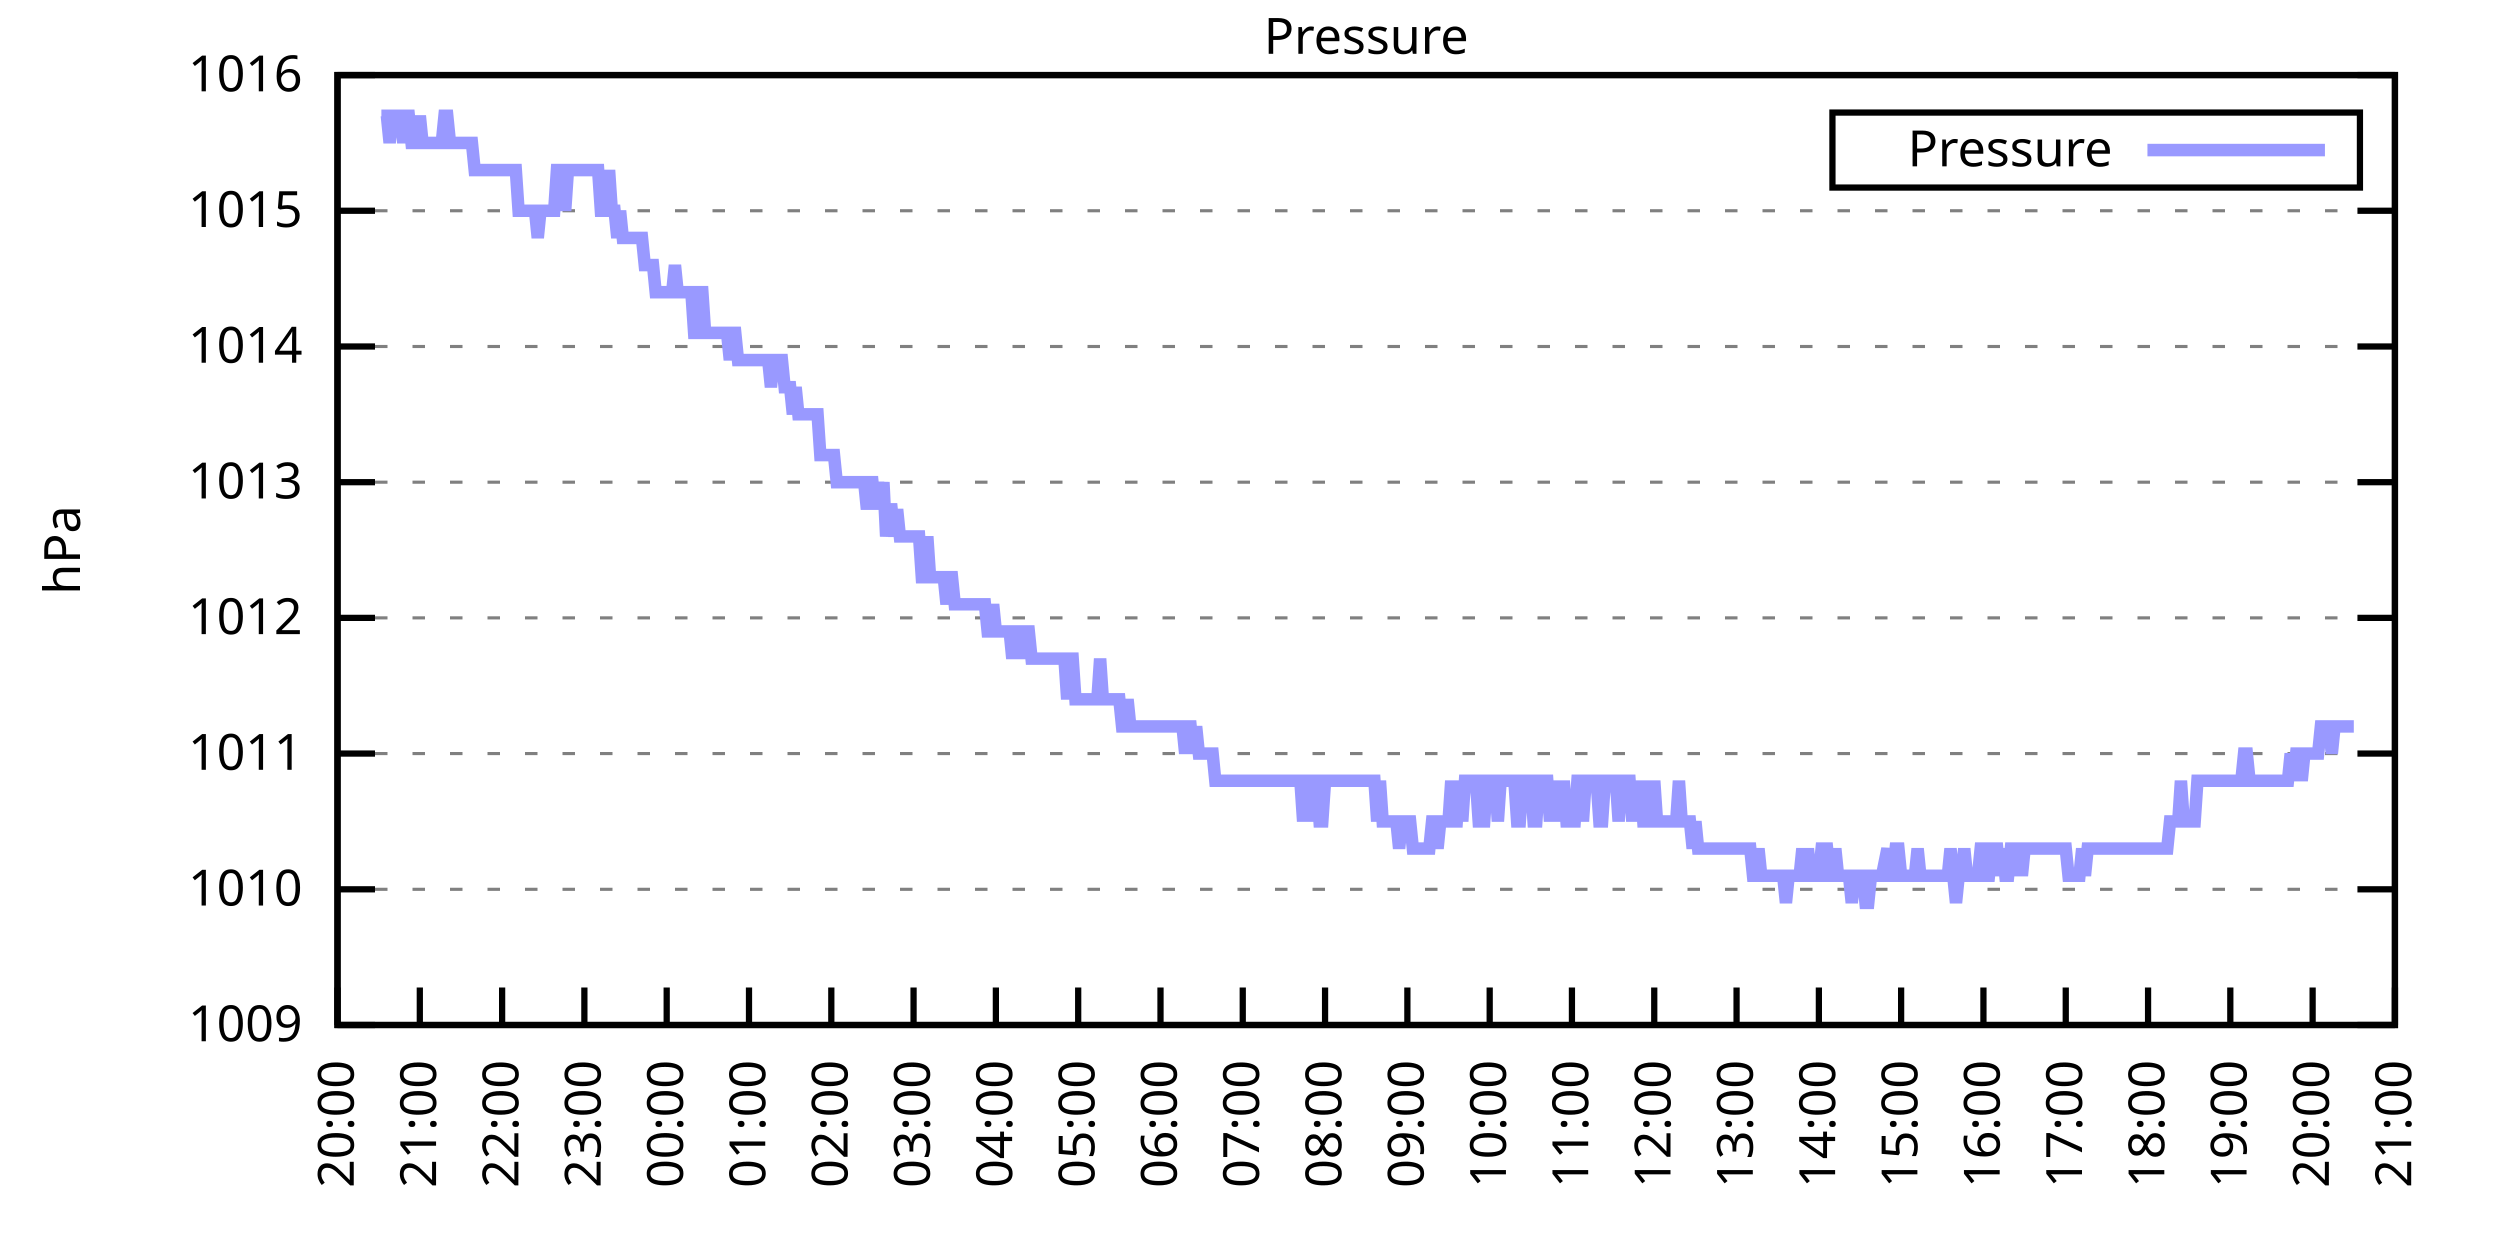
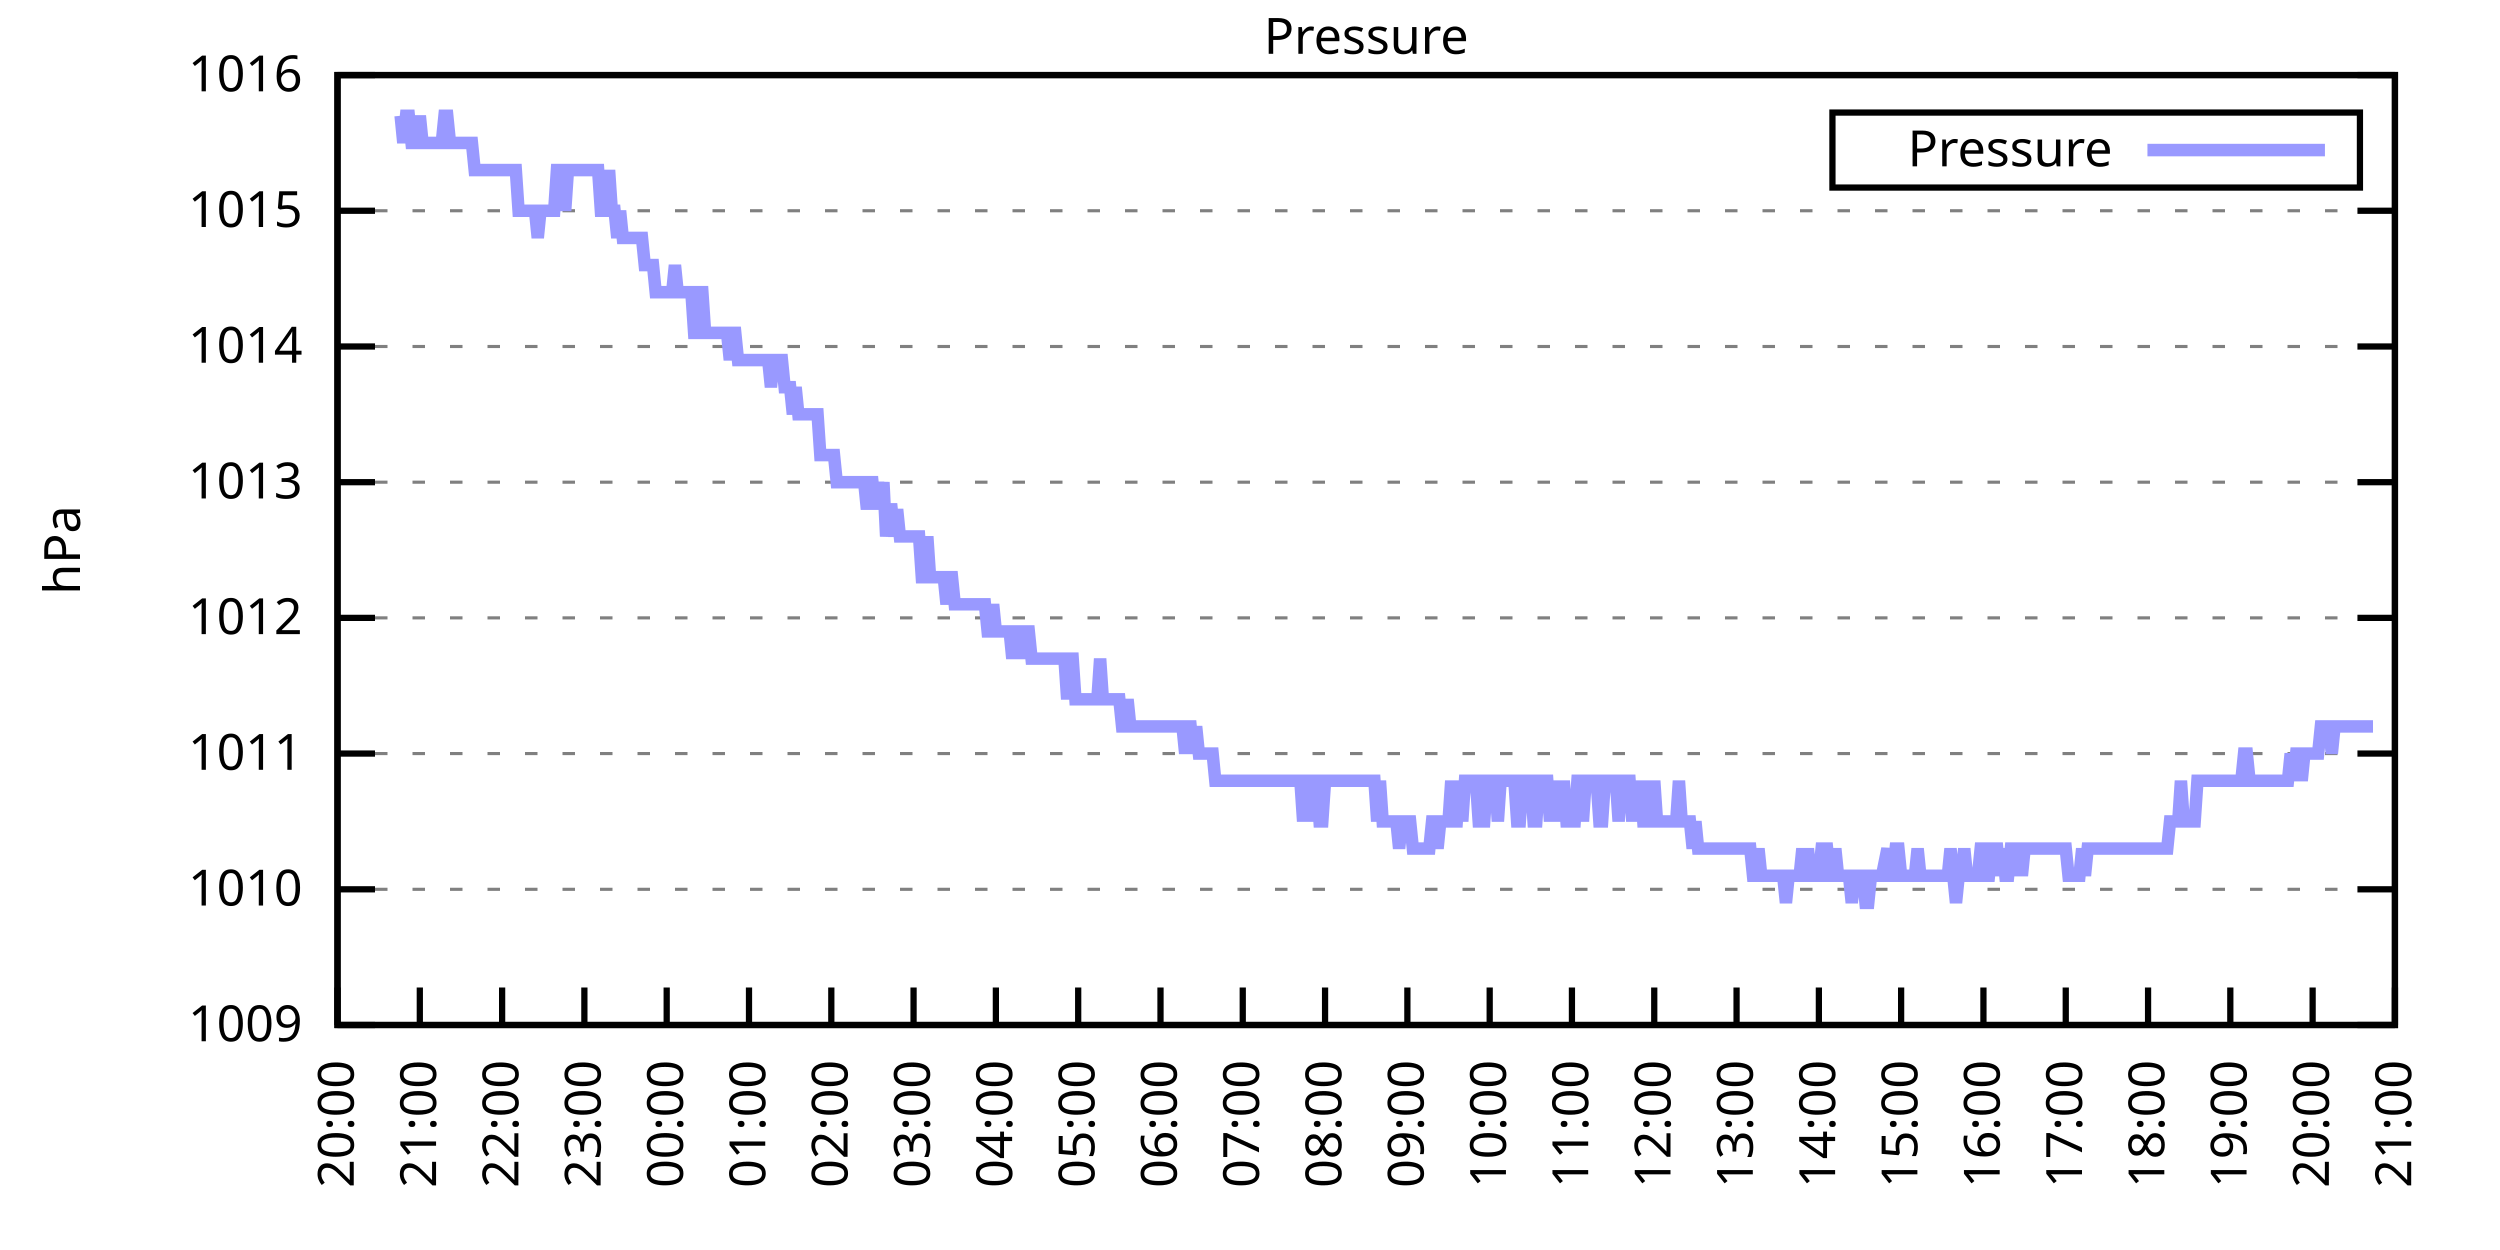
<svg xmlns="http://www.w3.org/2000/svg" xmlns:xlink="http://www.w3.org/1999/xlink" width="400" height="200" viewBox="0 0 400 200">
  <g id="gnuplot_canvas">
    <rect x="0" y="0" width="400" height="200" fill="none" />
    <defs>
      <circle id="gpDot" r="0.5" stroke-width="0.5" stroke="currentColor" />
      <path id="gpPt0" stroke-width="0.333" stroke="currentColor" d="M-1,0 h2 M0,-1 v2" />
      <path id="gpPt1" stroke-width="0.333" stroke="currentColor" d="M-1,-1 L1,1 M1,-1 L-1,1" />
      <path id="gpPt2" stroke-width="0.333" stroke="currentColor" d="M-1,0 L1,0 M0,-1 L0,1 M-1,-1 L1,1 M-1,1 L1,-1" />
      <rect id="gpPt3" stroke-width="0.333" stroke="currentColor" x="-1" y="-1" width="2" height="2" />
      <rect id="gpPt4" stroke-width="0.333" stroke="currentColor" fill="currentColor" x="-1" y="-1" width="2" height="2" />
      <circle id="gpPt5" stroke-width="0.333" stroke="currentColor" cx="0" cy="0" r="1" />
      <use xlink:href="#gpPt5" id="gpPt6" fill="currentColor" stroke="none" />
      <path id="gpPt7" stroke-width="0.333" stroke="currentColor" d="M0,-1.33 L-1.33,0.67 L1.33,0.67 z" />
      <use xlink:href="#gpPt7" id="gpPt8" fill="currentColor" stroke="none" />
      <use xlink:href="#gpPt7" id="gpPt9" stroke="currentColor" transform="rotate(180)" />
      <use xlink:href="#gpPt9" id="gpPt10" fill="currentColor" stroke="none" />
      <use xlink:href="#gpPt3" id="gpPt11" stroke="currentColor" transform="rotate(45)" />
      <use xlink:href="#gpPt11" id="gpPt12" fill="currentColor" stroke="none" />
      <path id="gpPt13" stroke-width="0.333" stroke="currentColor" d="M0,1.330 L1.265,0.411 L0.782,-1.067 L-0.782,-1.076 L-1.265,0.411 z" />
      <use xlink:href="#gpPt13" id="gpPt14" fill="currentColor" stroke="none" />
      <filter id="textbox" filterUnits="objectBoundingBox" x="0" y="0" height="1" width="1">
        <feFlood flood-color="white" flood-opacity="1" result="bgnd" />
        <feComposite in="SourceGraphic" in2="bgnd" operator="atop" />
      </filter>
      <filter id="greybox" filterUnits="objectBoundingBox" x="0" y="0" height="1" width="1">
        <feFlood flood-color="lightgrey" flood-opacity="1" result="grey" />
        <feComposite in="SourceGraphic" in2="grey" operator="atop" />
      </filter>
    </defs>
    <g fill="none" color="white" stroke="currentColor" stroke-width="1.00" stroke-linecap="butt" stroke-linejoin="miter">
</g>
    <g fill="none" color="black" stroke="currentColor" stroke-width="1.00" stroke-linecap="butt" stroke-linejoin="miter">
      <g stroke="none" shape-rendering="crispEdges">
        <polygon fill="rgb(255, 255, 255)" points="54.00,164.00 383.18,164.00 383.18,12.02 54.00,12.02 " />
      </g>
    </g>
    <g fill="none" color="black" stroke="currentColor" stroke-width="1.00" stroke-linecap="butt" stroke-linejoin="miter">
</g>
    <g fill="none" color="black" stroke="black" stroke-width="0.50" stroke-linecap="butt" stroke-linejoin="miter">
</g>
    <g fill="none" color="gray" stroke="currentColor" stroke-width="0.50" stroke-linecap="butt" stroke-linejoin="miter">
      <path stroke="gray" stroke-dasharray="2,4" class="gridline" d="M54.00,164.00 L383.19,164.00  " />
    </g>
    <g fill="none" color="gray" stroke="gray" stroke-width="1.00" stroke-linecap="butt" stroke-linejoin="miter">
</g>
    <g fill="none" color="black" stroke="currentColor" stroke-width="1.00" stroke-linecap="butt" stroke-linejoin="miter">
      <path stroke="black" d="M54.00,164.00 L60.00,164.00 M383.19,164.00 L377.19,164.00  " />
      <g transform="translate(48.40,166.60)" stroke="none" fill="black" font-family="Sans" font-size="8.00" text-anchor="end">
        <text>
          <tspan font-family="Sans"> 1009</tspan>
        </text>
      </g>
    </g>
    <g fill="none" color="black" stroke="currentColor" stroke-width="1.00" stroke-linecap="butt" stroke-linejoin="miter">
</g>
    <g fill="none" color="black" stroke="black" stroke-width="0.50" stroke-linecap="butt" stroke-linejoin="miter">
</g>
    <g fill="none" color="gray" stroke="currentColor" stroke-width="0.50" stroke-linecap="butt" stroke-linejoin="miter">
      <path stroke="gray" stroke-dasharray="2,4" class="gridline" d="M54.00,142.29 L383.19,142.29  " />
    </g>
    <g fill="none" color="gray" stroke="gray" stroke-width="1.00" stroke-linecap="butt" stroke-linejoin="miter">
</g>
    <g fill="none" color="black" stroke="currentColor" stroke-width="1.00" stroke-linecap="butt" stroke-linejoin="miter">
      <path stroke="black" d="M54.00,142.29 L60.00,142.29 M383.19,142.29 L377.19,142.29  " />
      <g transform="translate(48.40,144.89)" stroke="none" fill="black" font-family="Sans" font-size="8.00" text-anchor="end">
        <text>
          <tspan font-family="Sans"> 1010</tspan>
        </text>
      </g>
    </g>
    <g fill="none" color="black" stroke="currentColor" stroke-width="1.00" stroke-linecap="butt" stroke-linejoin="miter">
</g>
    <g fill="none" color="black" stroke="black" stroke-width="0.50" stroke-linecap="butt" stroke-linejoin="miter">
</g>
    <g fill="none" color="gray" stroke="currentColor" stroke-width="0.50" stroke-linecap="butt" stroke-linejoin="miter">
      <path stroke="gray" stroke-dasharray="2,4" class="gridline" d="M54.00,120.57 L383.19,120.57  " />
    </g>
    <g fill="none" color="gray" stroke="gray" stroke-width="1.00" stroke-linecap="butt" stroke-linejoin="miter">
</g>
    <g fill="none" color="black" stroke="currentColor" stroke-width="1.00" stroke-linecap="butt" stroke-linejoin="miter">
      <path stroke="black" d="M54.00,120.57 L60.00,120.57 M383.19,120.57 L377.19,120.57  " />
      <g transform="translate(48.40,123.17)" stroke="none" fill="black" font-family="Sans" font-size="8.00" text-anchor="end">
        <text>
          <tspan font-family="Sans"> 1011</tspan>
        </text>
      </g>
    </g>
    <g fill="none" color="black" stroke="currentColor" stroke-width="1.00" stroke-linecap="butt" stroke-linejoin="miter">
</g>
    <g fill="none" color="black" stroke="black" stroke-width="0.50" stroke-linecap="butt" stroke-linejoin="miter">
</g>
    <g fill="none" color="gray" stroke="currentColor" stroke-width="0.50" stroke-linecap="butt" stroke-linejoin="miter">
      <path stroke="gray" stroke-dasharray="2,4" class="gridline" d="M54.00,98.86 L383.19,98.86  " />
    </g>
    <g fill="none" color="gray" stroke="gray" stroke-width="1.00" stroke-linecap="butt" stroke-linejoin="miter">
</g>
    <g fill="none" color="black" stroke="currentColor" stroke-width="1.00" stroke-linecap="butt" stroke-linejoin="miter">
      <path stroke="black" d="M54.00,98.86 L60.00,98.86 M383.19,98.86 L377.19,98.86  " />
      <g transform="translate(48.40,101.46)" stroke="none" fill="black" font-family="Sans" font-size="8.00" text-anchor="end">
        <text>
          <tspan font-family="Sans"> 1012</tspan>
        </text>
      </g>
    </g>
    <g fill="none" color="black" stroke="currentColor" stroke-width="1.00" stroke-linecap="butt" stroke-linejoin="miter">
</g>
    <g fill="none" color="black" stroke="black" stroke-width="0.50" stroke-linecap="butt" stroke-linejoin="miter">
</g>
    <g fill="none" color="gray" stroke="currentColor" stroke-width="0.50" stroke-linecap="butt" stroke-linejoin="miter">
      <path stroke="gray" stroke-dasharray="2,4" class="gridline" d="M54.00,77.15 L383.19,77.15  " />
    </g>
    <g fill="none" color="gray" stroke="gray" stroke-width="1.00" stroke-linecap="butt" stroke-linejoin="miter">
</g>
    <g fill="none" color="black" stroke="currentColor" stroke-width="1.00" stroke-linecap="butt" stroke-linejoin="miter">
      <path stroke="black" d="M54.00,77.15 L60.00,77.15 M383.19,77.15 L377.19,77.15  " />
      <g transform="translate(48.40,79.75)" stroke="none" fill="black" font-family="Sans" font-size="8.00" text-anchor="end">
        <text>
          <tspan font-family="Sans"> 1013</tspan>
        </text>
      </g>
    </g>
    <g fill="none" color="black" stroke="currentColor" stroke-width="1.00" stroke-linecap="butt" stroke-linejoin="miter">
</g>
    <g fill="none" color="black" stroke="black" stroke-width="0.50" stroke-linecap="butt" stroke-linejoin="miter">
</g>
    <g fill="none" color="gray" stroke="currentColor" stroke-width="0.50" stroke-linecap="butt" stroke-linejoin="miter">
      <path stroke="gray" stroke-dasharray="2,4" class="gridline" d="M54.00,55.44 L383.19,55.44  " />
    </g>
    <g fill="none" color="gray" stroke="gray" stroke-width="1.00" stroke-linecap="butt" stroke-linejoin="miter">
</g>
    <g fill="none" color="black" stroke="currentColor" stroke-width="1.00" stroke-linecap="butt" stroke-linejoin="miter">
      <path stroke="black" d="M54.00,55.44 L60.00,55.44 M383.19,55.44 L377.19,55.44  " />
      <g transform="translate(48.40,58.04)" stroke="none" fill="black" font-family="Sans" font-size="8.00" text-anchor="end">
        <text>
          <tspan font-family="Sans"> 1014</tspan>
        </text>
      </g>
    </g>
    <g fill="none" color="black" stroke="currentColor" stroke-width="1.00" stroke-linecap="butt" stroke-linejoin="miter">
</g>
    <g fill="none" color="black" stroke="black" stroke-width="0.50" stroke-linecap="butt" stroke-linejoin="miter">
</g>
    <g fill="none" color="gray" stroke="currentColor" stroke-width="0.50" stroke-linecap="butt" stroke-linejoin="miter">
      <path stroke="gray" stroke-dasharray="2,4" class="gridline" d="M54.00,33.72 L383.19,33.72  " />
    </g>
    <g fill="none" color="gray" stroke="gray" stroke-width="1.00" stroke-linecap="butt" stroke-linejoin="miter">
</g>
    <g fill="none" color="black" stroke="currentColor" stroke-width="1.00" stroke-linecap="butt" stroke-linejoin="miter">
      <path stroke="black" d="M54.00,33.72 L60.00,33.72 M383.19,33.72 L377.19,33.72  " />
      <g transform="translate(48.40,36.32)" stroke="none" fill="black" font-family="Sans" font-size="8.00" text-anchor="end">
        <text>
          <tspan font-family="Sans"> 1015</tspan>
        </text>
      </g>
    </g>
    <g fill="none" color="black" stroke="currentColor" stroke-width="1.00" stroke-linecap="butt" stroke-linejoin="miter">
</g>
    <g fill="none" color="black" stroke="black" stroke-width="0.50" stroke-linecap="butt" stroke-linejoin="miter">
</g>
    <g fill="none" color="gray" stroke="currentColor" stroke-width="0.50" stroke-linecap="butt" stroke-linejoin="miter">
      <path stroke="gray" stroke-dasharray="2,4" class="gridline" d="M54.00,12.01 L383.19,12.01  " />
    </g>
    <g fill="none" color="gray" stroke="gray" stroke-width="1.00" stroke-linecap="butt" stroke-linejoin="miter">
</g>
    <g fill="none" color="black" stroke="currentColor" stroke-width="1.00" stroke-linecap="butt" stroke-linejoin="miter">
      <path stroke="black" d="M54.00,12.01 L60.00,12.01 M383.19,12.01 L377.19,12.01  " />
      <g transform="translate(48.40,14.61)" stroke="none" fill="black" font-family="Sans" font-size="8.00" text-anchor="end">
        <text>
          <tspan font-family="Sans"> 1016</tspan>
        </text>
      </g>
    </g>
    <g fill="none" color="black" stroke="currentColor" stroke-width="1.00" stroke-linecap="butt" stroke-linejoin="miter">
      <path stroke="black" d="M54.00,164.00 L54.00,158.00  " />
      <g transform="translate(56.60,169.60) rotate(270.00)" stroke="none" fill="black" font-family="Sans" font-size="8.00" text-anchor="end">
        <text>
          <tspan font-family="Sans">20:00</tspan>
        </text>
      </g>
    </g>
    <g fill="none" color="black" stroke="currentColor" stroke-width="1.00" stroke-linecap="butt" stroke-linejoin="miter">
      <path stroke="black" d="M67.17,164.00 L67.17,158.00  " />
      <g transform="translate(69.77,169.60) rotate(270.00)" stroke="none" fill="black" font-family="Sans" font-size="8.00" text-anchor="end">
        <text>
          <tspan font-family="Sans">21:00</tspan>
        </text>
      </g>
    </g>
    <g fill="none" color="black" stroke="currentColor" stroke-width="1.00" stroke-linecap="butt" stroke-linejoin="miter">
      <path stroke="black" d="M80.34,164.00 L80.34,158.00  " />
      <g transform="translate(82.94,169.60) rotate(270.00)" stroke="none" fill="black" font-family="Sans" font-size="8.00" text-anchor="end">
        <text>
          <tspan font-family="Sans">22:00</tspan>
        </text>
      </g>
    </g>
    <g fill="none" color="black" stroke="currentColor" stroke-width="1.00" stroke-linecap="butt" stroke-linejoin="miter">
      <path stroke="black" d="M93.50,164.00 L93.50,158.00  " />
      <g transform="translate(96.10,169.60) rotate(270.00)" stroke="none" fill="black" font-family="Sans" font-size="8.00" text-anchor="end">
        <text>
          <tspan font-family="Sans">23:00</tspan>
        </text>
      </g>
    </g>
    <g fill="none" color="black" stroke="currentColor" stroke-width="1.00" stroke-linecap="butt" stroke-linejoin="miter">
      <path stroke="black" d="M106.67,164.00 L106.67,158.00  " />
      <g transform="translate(109.27,169.60) rotate(270.00)" stroke="none" fill="black" font-family="Sans" font-size="8.00" text-anchor="end">
        <text>
          <tspan font-family="Sans">00:00</tspan>
        </text>
      </g>
    </g>
    <g fill="none" color="black" stroke="currentColor" stroke-width="1.00" stroke-linecap="butt" stroke-linejoin="miter">
      <path stroke="black" d="M119.84,164.00 L119.84,158.00  " />
      <g transform="translate(122.44,169.60) rotate(270.00)" stroke="none" fill="black" font-family="Sans" font-size="8.00" text-anchor="end">
        <text>
          <tspan font-family="Sans">01:00</tspan>
        </text>
      </g>
    </g>
    <g fill="none" color="black" stroke="currentColor" stroke-width="1.00" stroke-linecap="butt" stroke-linejoin="miter">
      <path stroke="black" d="M133.01,164.00 L133.01,158.00  " />
      <g transform="translate(135.61,169.60) rotate(270.00)" stroke="none" fill="black" font-family="Sans" font-size="8.00" text-anchor="end">
        <text>
          <tspan font-family="Sans">02:00</tspan>
        </text>
      </g>
    </g>
    <g fill="none" color="black" stroke="currentColor" stroke-width="1.00" stroke-linecap="butt" stroke-linejoin="miter">
      <path stroke="black" d="M146.17,164.00 L146.17,158.00  " />
      <g transform="translate(148.77,169.60) rotate(270.00)" stroke="none" fill="black" font-family="Sans" font-size="8.00" text-anchor="end">
        <text>
          <tspan font-family="Sans">03:00</tspan>
        </text>
      </g>
    </g>
    <g fill="none" color="black" stroke="currentColor" stroke-width="1.00" stroke-linecap="butt" stroke-linejoin="miter">
      <path stroke="black" d="M159.34,164.00 L159.34,158.00  " />
      <g transform="translate(161.94,169.60) rotate(270.00)" stroke="none" fill="black" font-family="Sans" font-size="8.00" text-anchor="end">
        <text>
          <tspan font-family="Sans">04:00</tspan>
        </text>
      </g>
    </g>
    <g fill="none" color="black" stroke="currentColor" stroke-width="1.00" stroke-linecap="butt" stroke-linejoin="miter">
      <path stroke="black" d="M172.51,164.00 L172.51,158.00  " />
      <g transform="translate(175.11,169.60) rotate(270.00)" stroke="none" fill="black" font-family="Sans" font-size="8.00" text-anchor="end">
        <text>
          <tspan font-family="Sans">05:00</tspan>
        </text>
      </g>
    </g>
    <g fill="none" color="black" stroke="currentColor" stroke-width="1.00" stroke-linecap="butt" stroke-linejoin="miter">
      <path stroke="black" d="M185.68,164.00 L185.68,158.00  " />
      <g transform="translate(188.28,169.60) rotate(270.00)" stroke="none" fill="black" font-family="Sans" font-size="8.00" text-anchor="end">
        <text>
          <tspan font-family="Sans">06:00</tspan>
        </text>
      </g>
    </g>
    <g fill="none" color="black" stroke="currentColor" stroke-width="1.00" stroke-linecap="butt" stroke-linejoin="miter">
      <path stroke="black" d="M198.84,164.00 L198.84,158.00  " />
      <g transform="translate(201.44,169.60) rotate(270.00)" stroke="none" fill="black" font-family="Sans" font-size="8.00" text-anchor="end">
        <text>
          <tspan font-family="Sans">07:00</tspan>
        </text>
      </g>
    </g>
    <g fill="none" color="black" stroke="currentColor" stroke-width="1.00" stroke-linecap="butt" stroke-linejoin="miter">
      <path stroke="black" d="M212.01,164.00 L212.01,158.00  " />
      <g transform="translate(214.61,169.60) rotate(270.00)" stroke="none" fill="black" font-family="Sans" font-size="8.00" text-anchor="end">
        <text>
          <tspan font-family="Sans">08:00</tspan>
        </text>
      </g>
    </g>
    <g fill="none" color="black" stroke="currentColor" stroke-width="1.00" stroke-linecap="butt" stroke-linejoin="miter">
      <path stroke="black" d="M225.18,164.00 L225.18,158.00  " />
      <g transform="translate(227.78,169.60) rotate(270.00)" stroke="none" fill="black" font-family="Sans" font-size="8.00" text-anchor="end">
        <text>
          <tspan font-family="Sans">09:00</tspan>
        </text>
      </g>
    </g>
    <g fill="none" color="black" stroke="currentColor" stroke-width="1.00" stroke-linecap="butt" stroke-linejoin="miter">
      <path stroke="black" d="M238.35,164.00 L238.35,158.00  " />
      <g transform="translate(240.95,169.60) rotate(270.00)" stroke="none" fill="black" font-family="Sans" font-size="8.00" text-anchor="end">
        <text>
          <tspan font-family="Sans">10:00</tspan>
        </text>
      </g>
    </g>
    <g fill="none" color="black" stroke="currentColor" stroke-width="1.00" stroke-linecap="butt" stroke-linejoin="miter">
      <path stroke="black" d="M251.51,164.00 L251.51,158.00  " />
      <g transform="translate(254.11,169.60) rotate(270.00)" stroke="none" fill="black" font-family="Sans" font-size="8.00" text-anchor="end">
        <text>
          <tspan font-family="Sans">11:00</tspan>
        </text>
      </g>
    </g>
    <g fill="none" color="black" stroke="currentColor" stroke-width="1.00" stroke-linecap="butt" stroke-linejoin="miter">
      <path stroke="black" d="M264.68,164.00 L264.68,158.00  " />
      <g transform="translate(267.28,169.60) rotate(270.00)" stroke="none" fill="black" font-family="Sans" font-size="8.00" text-anchor="end">
        <text>
          <tspan font-family="Sans">12:00</tspan>
        </text>
      </g>
    </g>
    <g fill="none" color="black" stroke="currentColor" stroke-width="1.00" stroke-linecap="butt" stroke-linejoin="miter">
      <path stroke="black" d="M277.85,164.00 L277.85,158.00  " />
      <g transform="translate(280.45,169.60) rotate(270.00)" stroke="none" fill="black" font-family="Sans" font-size="8.00" text-anchor="end">
        <text>
          <tspan font-family="Sans">13:00</tspan>
        </text>
      </g>
    </g>
    <g fill="none" color="black" stroke="currentColor" stroke-width="1.00" stroke-linecap="butt" stroke-linejoin="miter">
      <path stroke="black" d="M291.02,164.00 L291.02,158.00  " />
      <g transform="translate(293.62,169.60) rotate(270.00)" stroke="none" fill="black" font-family="Sans" font-size="8.00" text-anchor="end">
        <text>
          <tspan font-family="Sans">14:00</tspan>
        </text>
      </g>
    </g>
    <g fill="none" color="black" stroke="currentColor" stroke-width="1.00" stroke-linecap="butt" stroke-linejoin="miter">
      <path stroke="black" d="M304.18,164.00 L304.18,158.00  " />
      <g transform="translate(306.78,169.60) rotate(270.00)" stroke="none" fill="black" font-family="Sans" font-size="8.00" text-anchor="end">
        <text>
          <tspan font-family="Sans">15:00</tspan>
        </text>
      </g>
    </g>
    <g fill="none" color="black" stroke="currentColor" stroke-width="1.00" stroke-linecap="butt" stroke-linejoin="miter">
      <path stroke="black" d="M317.35,164.00 L317.35,158.00  " />
      <g transform="translate(319.95,169.60) rotate(270.00)" stroke="none" fill="black" font-family="Sans" font-size="8.00" text-anchor="end">
        <text>
          <tspan font-family="Sans">16:00</tspan>
        </text>
      </g>
    </g>
    <g fill="none" color="black" stroke="currentColor" stroke-width="1.00" stroke-linecap="butt" stroke-linejoin="miter">
      <path stroke="black" d="M330.52,164.00 L330.52,158.00  " />
      <g transform="translate(333.12,169.60) rotate(270.00)" stroke="none" fill="black" font-family="Sans" font-size="8.00" text-anchor="end">
        <text>
          <tspan font-family="Sans">17:00</tspan>
        </text>
      </g>
    </g>
    <g fill="none" color="black" stroke="currentColor" stroke-width="1.00" stroke-linecap="butt" stroke-linejoin="miter">
      <path stroke="black" d="M343.69,164.00 L343.69,158.00  " />
      <g transform="translate(346.29,169.60) rotate(270.00)" stroke="none" fill="black" font-family="Sans" font-size="8.00" text-anchor="end">
        <text>
          <tspan font-family="Sans">18:00</tspan>
        </text>
      </g>
    </g>
    <g fill="none" color="black" stroke="currentColor" stroke-width="1.00" stroke-linecap="butt" stroke-linejoin="miter">
      <path stroke="black" d="M356.85,164.00 L356.85,158.00  " />
      <g transform="translate(359.45,169.60) rotate(270.00)" stroke="none" fill="black" font-family="Sans" font-size="8.00" text-anchor="end">
        <text>
          <tspan font-family="Sans">19:00</tspan>
        </text>
      </g>
    </g>
    <g fill="none" color="black" stroke="currentColor" stroke-width="1.00" stroke-linecap="butt" stroke-linejoin="miter">
      <path stroke="black" d="M370.02,164.00 L370.02,158.00  " />
      <g transform="translate(372.62,169.60) rotate(270.00)" stroke="none" fill="black" font-family="Sans" font-size="8.00" text-anchor="end">
        <text>
          <tspan font-family="Sans">20:00</tspan>
        </text>
      </g>
    </g>
    <g fill="none" color="black" stroke="currentColor" stroke-width="1.00" stroke-linecap="butt" stroke-linejoin="miter">
      <path stroke="black" d="M383.19,164.00 L383.19,158.00  " />
      <g transform="translate(385.79,169.60) rotate(270.00)" stroke="none" fill="black" font-family="Sans" font-size="8.00" text-anchor="end">
        <text>
          <tspan font-family="Sans">21:00</tspan>
        </text>
      </g>
    </g>
    <g fill="none" color="black" stroke="currentColor" stroke-width="1.00" stroke-linecap="butt" stroke-linejoin="miter">
</g>
    <g fill="none" color="black" stroke="currentColor" stroke-width="1.00" stroke-linecap="butt" stroke-linejoin="miter">
      <path stroke="black" d="M54.00,12.01 L54.00,164.00 L383.19,164.00 L383.19,12.01 L54.00,12.01 Z  " />
    </g>
    <g fill="none" color="black" stroke="currentColor" stroke-width="1.00" stroke-linecap="butt" stroke-linejoin="miter">
</g>
    <g fill="none" color="black" stroke="currentColor" stroke-width="1.00" stroke-linecap="butt" stroke-linejoin="miter">
      <path stroke="black" d="M293.19,30.01 L293.19,18.01 L377.59,18.01 L377.59,30.01 L293.19,30.01 Z  " />
    </g>
    <g id="Pressure_plot_1">
      <g fill="none" color="white" stroke="black" stroke-width="2.00" stroke-linecap="butt" stroke-linejoin="miter">
</g>
      <g fill="none" color="black" stroke="currentColor" stroke-width="2.00" stroke-linecap="butt" stroke-linejoin="miter">
        <g transform="translate(337.99,26.61)" stroke="none" fill="black" font-family="Sans" font-size="8.00" text-anchor="end">
          <text>
            <tspan font-family="Sans">Pressure</tspan>
          </text>
        </g>
      </g>
      <g fill="none" color="black" stroke="currentColor" stroke-width="2.00" stroke-linecap="butt" stroke-linejoin="miter">
-         <path stroke="rgb(153, 153, 255)" d="M343.59,24.01 L371.99,24.01 M61.02,18.52 L61.46,18.52 L61.90,18.52 L62.34,22.87 L62.78,18.52 L63.22,18.52   L63.66,18.52 L64.10,18.52 L64.53,22.87 L64.97,18.52 L65.41,18.52 L65.85,22.87 L66.29,22.87 L66.73,22.87   L67.17,18.52 L67.61,22.87 L68.05,22.87 L68.48,22.87 L68.92,22.87 L69.36,22.87 L69.80,22.87 L70.24,22.87   L70.68,22.87 L71.12,18.52 L71.56,18.52 L72.00,22.87 L72.43,22.87 L72.87,22.87 L73.31,22.87 L73.75,22.87   L74.19,22.87 L74.63,22.87 L75.07,22.87 L75.51,22.87 L75.95,27.21 L76.38,27.21 L76.82,27.21 L77.26,27.21   L77.70,27.21 L78.14,27.21 L78.58,27.21 L79.02,27.21 L79.46,27.21 L79.90,27.21 L80.34,27.21 L80.77,27.21   L81.21,27.21 L81.65,27.21 L82.09,27.21 L82.53,27.21 L82.97,33.72 L83.41,33.72 L83.85,33.72 L84.29,33.72   L84.72,33.72 L85.16,33.72 L85.60,33.72 L86.04,38.07 L86.48,33.72 L86.92,33.72 L87.36,33.72 L87.80,33.72   L88.24,33.72 L88.67,33.72 L89.11,27.21 L89.55,27.21 L89.99,27.21 L90.43,33.72 L90.87,27.21 L91.31,27.21   L91.75,27.21 L92.19,27.21 L92.62,27.21 L93.06,27.21 L93.50,27.21 L93.94,27.21 L94.38,27.21 L94.82,27.21   L95.26,27.21 L95.70,27.21 L96.14,33.72 L96.58,33.72 L97.01,33.72 L97.45,27.21 L97.89,33.72 L98.33,33.72   L98.77,38.07 L99.21,33.72 L99.65,38.07 L100.09,38.07 L100.53,38.07 L100.96,38.07 L101.40,38.07 L101.84,38.07   L102.28,38.07 L102.72,38.07 L103.16,42.41 L103.60,42.41 L104.04,42.41 L104.48,42.41 L104.91,46.75 L105.35,46.75   L105.79,46.75 L106.23,46.75 L106.67,46.75 L107.11,46.75 L107.55,46.75 L107.99,42.41 L108.43,46.75 L108.87,46.75   L109.30,46.75 L109.74,46.75 L110.18,46.75 L110.62,46.75 L111.06,53.26 L111.50,53.26 L111.94,46.75 L112.38,46.75   L112.82,53.26 L113.25,53.26 L113.69,53.26 L114.13,53.26 L114.57,53.26 L115.01,53.26 L115.45,53.26 L115.89,53.26   L116.33,53.26 L116.77,57.61 L117.20,53.26 L117.64,53.26 L118.08,57.61 L118.52,57.61 L118.96,57.61 L119.40,57.61   L119.84,57.61 L120.28,57.61 L120.72,57.61 L121.15,57.61 L121.59,57.61 L122.03,57.61 L122.47,57.61 L122.91,57.61   L123.35,61.95 L123.79,57.61 L124.23,57.61 L124.67,57.61 L125.11,57.61 L125.54,61.95 L125.98,61.95 L126.42,61.95   L126.86,66.29 L127.30,61.95 L127.74,66.29 L128.18,66.29 L128.62,66.29 L129.06,66.29 L129.49,66.29 L129.93,66.29   L130.37,66.29 L130.81,66.29 L131.25,72.81 L131.69,72.81 L132.13,72.81 L132.57,72.81 L133.01,72.81 L133.44,72.81   L133.88,77.15 L134.32,77.15 L134.76,77.15 L135.20,77.15 L135.64,77.15 L136.08,77.15 L136.52,77.15 L136.96,77.15   L137.39,77.15 L137.83,77.15 L138.27,77.15 L138.71,81.49 L139.15,77.15 L139.59,77.15 L140.03,81.49 L140.47,77.15   L140.91,81.49 L141.35,77.15 L141.78,85.83 L142.22,81.49 L142.66,81.49 L143.10,85.83 L143.54,81.49 L143.98,85.83   L144.42,85.83 L144.86,85.83 L145.30,85.83 L145.73,85.83 L146.17,85.83 L146.61,85.83 L147.05,85.83 L147.49,92.35   L147.93,92.35 L148.37,85.83 L148.81,92.35 L149.25,92.35 L149.68,92.35 L150.12,92.35 L150.56,92.35 L151.00,92.35   L151.44,96.69 L151.88,92.35 L152.32,92.35 L152.76,96.69 L153.20,96.69 L153.63,96.69 L154.07,96.69 L154.51,96.69   L154.95,96.69 L155.39,96.69 L155.83,96.69 L156.27,96.69 L156.71,96.69 L157.15,96.69 L157.59,96.69 L158.02,101.03   L158.46,101.03 L158.90,96.69 L159.34,101.03 L159.78,101.03 L160.22,101.03 L160.66,101.03 L161.10,101.03 L161.54,101.03   L161.97,105.38 L162.41,101.03 L162.85,101.03 L163.29,101.03 L163.73,105.38 L164.17,101.03 L164.61,101.03 L165.05,105.38   L165.49,105.38 L165.92,105.38 L166.36,105.38 L166.80,105.38 L167.24,105.38 L167.68,105.38 L168.12,105.38 L168.56,105.38   L169.00,105.38 L169.44,105.38 L169.87,105.38 L170.31,105.38 L170.75,111.89 L171.19,105.38 L171.63,105.38 L172.07,111.89   L172.51,111.89 L172.95,111.89 L173.39,111.89 L173.83,111.89 L174.26,111.89 L174.70,111.89 L175.14,111.89 L175.58,111.89   L176.02,105.38 L176.46,111.89 L176.90,111.89 L177.34,111.89 L177.78,111.89 L178.21,111.89 L178.65,111.89 L179.09,111.89   L179.53,116.23 L179.97,116.23 L180.41,111.89 L180.85,116.23 L181.29,116.23 L181.73,116.23 L182.16,116.23 L182.60,116.23   L183.04,116.23 L183.48,116.23 L183.92,116.23 L184.36,116.23 L184.80,116.23 L185.24,116.23 L185.68,116.23 L186.11,116.23   L186.55,116.23 L186.99,116.23 L187.43,116.23 L187.87,116.23 L188.31,116.23 L188.75,116.23 L189.19,116.23 L189.63,120.57   L190.07,116.23 L190.50,116.23 L190.94,120.57 L191.38,116.23 L191.82,120.57 L192.26,120.57 L192.70,120.57 L193.14,120.57   L193.58,120.57 L194.02,120.57 L194.45,124.92 L194.89,124.92 L195.33,124.92 L195.77,124.92 L196.21,124.92 L196.65,124.92   L197.09,124.92 L197.53,124.92 L197.97,124.92 L198.40,124.92 L198.84,124.92 L199.28,124.92 L199.72,124.92 L200.16,124.92   L200.60,124.92 L201.04,124.92 L201.48,124.92 L201.92,124.92 L202.35,124.92 L202.79,124.92 L203.23,124.92 L203.67,124.92   L204.11,124.92 L204.55,124.92 L204.99,124.92 L205.43,124.92 L205.87,124.92 L206.31,124.92 L206.74,124.92 L207.18,124.92   L207.62,124.92 L208.06,124.92 L208.50,131.43 L208.94,124.92 L209.38,131.43 L209.82,124.92 L210.26,124.92 L210.69,124.92   L211.13,131.43 L211.57,131.43 L212.01,124.92 L212.45,124.92 L212.89,124.92 L213.33,124.92 L213.77,124.92 L214.21,124.92   L214.64,124.92 L215.08,124.92 L215.52,124.92 L215.96,124.92 L216.40,124.92 L216.84,124.92 L217.28,124.92 L217.72,124.92   L218.16,124.92 L218.60,124.92 L219.03,124.92 L219.47,124.92 L219.91,124.92 L220.35,131.43 L220.79,124.92 L221.23,131.43   L221.67,131.43 L222.11,131.43 L222.55,131.43 L222.98,131.43 L223.42,131.43 L223.86,135.77 L224.30,131.43 L224.74,131.43   L225.18,131.43 L225.62,131.43 L226.06,135.77 L226.50,135.77 L226.93,135.77 L227.37,135.77 L227.81,135.77 L228.25,135.77   L228.69,135.77 L229.13,131.43 L229.57,131.43 L230.01,135.77 L230.45,131.43 L230.88,131.43 L231.32,131.43 L231.76,131.43   L232.20,124.92 L232.64,131.43 L233.08,131.43 L233.52,124.92 L233.96,131.43 L234.40,124.92 L234.84,124.92 L235.27,124.92   L235.71,124.92 L236.15,124.92 L236.59,131.43 L237.03,131.43 L237.47,131.43 L237.91,124.92 L238.35,124.92 L238.79,124.92   L239.22,124.92 L239.66,131.43 L240.10,124.92 L240.54,124.92 L240.98,124.92 L241.42,124.92 L241.86,124.92 L242.30,124.92   L242.74,131.43 L243.17,131.43 L243.61,124.92 L244.05,124.92 L244.49,124.92 L244.93,124.92 L245.37,131.43 L245.81,131.43   L246.25,124.92 L246.69,124.92 L247.12,124.92 L247.56,124.92 L248.00,131.43 L248.44,124.92 L248.88,131.43 L249.32,124.92   L249.76,131.43 L250.20,124.92 L250.64,131.43 L251.08,131.43 L251.51,131.43 L251.95,131.43 L252.39,124.92 L252.83,124.92   L253.27,131.43 L253.71,124.92 L254.15,124.92 L254.59,124.92 L255.03,124.92 L255.46,124.92 L255.90,131.43 L256.34,131.43   L256.78,124.92 L257.22,124.92 L257.66,124.92 L258.10,124.92 L258.54,124.92 L258.98,131.43 L259.41,124.92 L259.85,124.92   L260.29,124.92 L260.73,124.92 L261.17,131.43 L261.61,124.92 L262.05,131.43 L262.49,124.92 L262.93,131.43 L263.36,131.43   L263.80,124.92 L264.24,131.43 L264.68,124.92 L265.12,131.43 L265.56,131.43 L266.00,131.43 L266.44,131.43 L266.88,131.43   L267.32,131.43 L267.75,131.43 L268.19,131.43 L268.63,124.92 L269.07,131.43 L269.51,131.43 L269.95,131.43 L270.39,131.43   L270.83,135.77 L271.27,131.43 L271.70,135.77 L272.14,135.77 L272.58,135.77 L273.02,135.77 L273.46,135.77 L273.90,135.77   L274.34,135.77 L274.78,135.77 L275.22,135.77 L275.65,135.77 L276.09,135.77 L276.53,135.77 L276.97,135.77 L277.41,135.77   L277.85,135.77 L278.29,135.77 L278.73,135.77 L279.17,135.77 L279.60,135.77 L280.04,135.77 L280.48,140.12 L280.92,140.12   L281.36,135.77 L281.80,140.12 L282.24,140.12 L282.68,140.12 L283.12,140.12 L283.56,140.12 L283.99,140.12 L284.43,140.12   L284.87,140.12 L285.31,140.12 L285.75,144.46 L286.19,140.12 L286.63,140.12 L287.07,140.12 L287.51,140.12 L287.94,140.12   L288.38,135.77 L288.82,140.12 L289.26,135.77 L289.70,140.12 L290.14,140.12 L290.58,140.12 L291.02,140.12 L291.46,135.77   L291.89,135.77 L292.33,135.77 L292.77,140.12 L293.21,140.12 L293.65,135.77 L294.09,140.12 L294.53,140.12 L294.97,140.12   L295.41,140.12 L295.84,140.12 L296.28,144.46 L296.72,140.12 L297.16,140.12 L297.60,140.12 L298.04,140.12 L298.48,144.46   L298.92,144.46 L299.36,140.12 L299.80,140.12 L300.23,140.12 L300.67,140.12 L301.11,140.12 L301.99,135.77 L302.43,140.12   L302.87,140.12 L303.31,135.77 L303.75,135.77 L304.18,140.12 L304.62,140.12 L305.06,140.12 L305.50,140.12 L305.94,140.12   L306.38,140.12 L306.82,135.77 L307.26,140.12 L307.70,140.12 L308.13,140.12 L308.57,140.12 L309.01,140.12 L309.45,140.12   L309.89,140.12 L310.33,140.12 L310.77,140.12 L311.21,140.12 L311.65,140.12 L312.08,135.77 L312.52,140.12 L312.96,144.46   L313.40,140.12 L313.84,140.12 L314.28,135.77 L314.72,140.12 L315.16,140.12 L315.60,140.12 L316.04,140.12 L316.47,140.12   L316.91,135.77 L317.35,135.77 L317.79,140.12 L318.23,140.12 L318.67,135.77 L319.11,135.77 L319.55,135.77 L319.99,140.12   L320.42,135.77 L320.86,140.12 L321.30,140.12 L321.74,135.77 L322.18,135.77 L322.62,140.12 L323.06,135.77 L323.50,140.12   L323.94,135.77 L324.37,135.77 L324.81,135.77 L325.25,135.77 L325.69,135.77 L326.13,135.77 L326.57,135.77 L327.01,135.77   L327.45,135.77 L327.89,135.77 L328.33,135.77 L328.76,135.77 L329.20,135.77 L329.64,135.77 L330.08,135.77 L330.52,135.77   L330.96,140.12 L331.40,140.12 L331.84,140.12 L332.28,140.12 L332.71,140.12 L333.15,135.77 L333.59,140.12 L334.03,135.77   L334.47,135.77 L334.91,135.77 L335.35,135.77 L335.79,135.77 L336.23,135.77 L336.66,135.77 L337.10,135.77 L337.54,135.77   L337.98,135.77 L338.42,135.77 L338.86,135.77 L339.30,135.77 L339.74,135.77 L340.18,135.77 L340.61,135.77 L341.05,135.77   L341.49,135.77 L341.93,135.77 L342.37,135.77 L342.81,135.77 L343.25,135.77 L343.69,135.77 L344.13,135.77 L344.57,135.77   L345.00,135.77 L345.44,135.77 L345.88,135.77 L346.32,135.77 L346.76,135.77 L347.20,131.43 L347.64,131.43 L348.08,131.43   L348.52,131.43 L348.95,124.92 L349.39,131.43 L349.83,131.43 L350.27,131.43 L350.71,131.43 L351.15,131.43 L351.59,124.92   L352.03,124.92 L352.47,124.92 L352.90,124.92 L353.34,124.92 L353.78,124.92 L354.22,124.92 L354.66,124.92 L355.10,124.92   L355.54,124.92 L355.98,124.92 L356.42,124.92 L356.85,124.92 L357.29,124.92 L357.73,124.92 L358.17,124.92 L358.61,124.92   L359.05,120.57 L359.49,120.57 L359.93,124.92 L360.37,124.92 L360.81,124.92 L361.24,124.92 L361.68,124.92 L362.12,124.92   L362.56,124.92 L363.00,124.92 L363.44,124.92 L363.88,124.92 L364.32,124.92 L364.76,124.92 L365.19,124.92 L365.63,124.92   L366.07,124.92 L366.51,120.57 L366.95,124.92 L367.39,120.57 L367.83,120.57 L368.27,124.92 L368.71,120.57 L369.14,120.57   L369.58,120.57 L370.02,120.57 L370.46,120.57 L370.90,120.57 L371.34,116.23 L371.78,116.23 L372.22,116.23 L372.66,116.23   L373.09,120.57 L373.53,116.23 L373.97,116.23 L374.41,116.23 L374.85,116.23 L375.29,116.23 L375.73,116.23 L376.17,116.23   L376.61,116.23  " />
+         <path stroke="rgb(153, 153, 255)" d="M343.59,24.01 L371.99,24.01 M64.10,18.52 L64.53,22.87 L64.97,18.52 L65.41,18.52 L65.85,22.87 L66.29,22.87   L66.73,22.87 L67.17,18.52 L67.61,22.87 L68.05,22.87 L68.48,22.87 L68.92,22.87 L69.36,22.87 L69.80,22.87   L70.24,22.87 L70.68,22.87 L71.12,18.52 L71.56,18.52 L72.00,22.87 L72.43,22.87 L72.87,22.87 L73.31,22.87   L73.75,22.87 L74.19,22.87 L74.63,22.87 L75.07,22.87 L75.51,22.87 L75.95,27.21 L76.38,27.21 L76.82,27.21   L77.26,27.21 L77.70,27.21 L78.14,27.21 L78.58,27.21 L79.02,27.21 L79.46,27.21 L79.90,27.21 L80.34,27.21   L80.77,27.21 L81.21,27.21 L81.65,27.21 L82.09,27.21 L82.53,27.21 L82.97,33.72 L83.41,33.72 L83.85,33.72   L84.29,33.72 L84.72,33.72 L85.16,33.72 L85.60,33.72 L86.04,38.07 L86.48,33.72 L86.92,33.72 L87.36,33.72   L87.80,33.72 L88.24,33.72 L88.67,33.72 L89.11,27.21 L89.55,27.21 L89.99,27.21 L90.43,33.72 L90.87,27.21   L91.31,27.21 L91.75,27.21 L92.19,27.21 L92.62,27.21 L93.06,27.21 L93.50,27.21 L93.94,27.21 L94.38,27.21   L94.82,27.21 L95.26,27.21 L95.70,27.21 L96.14,33.72 L96.58,33.72 L97.01,33.72 L97.45,27.21 L97.89,33.72   L98.33,33.72 L98.77,38.07 L99.21,33.72 L99.65,38.07 L100.09,38.07 L100.53,38.07 L100.96,38.07 L101.40,38.07   L101.84,38.07 L102.28,38.07 L102.72,38.07 L103.16,42.41 L103.60,42.41 L104.04,42.41 L104.48,42.41 L104.91,46.75   L105.35,46.75 L105.79,46.75 L106.23,46.75 L106.67,46.75 L107.11,46.75 L107.55,46.75 L107.99,42.41 L108.43,46.75   L108.87,46.75 L109.30,46.75 L109.74,46.75 L110.18,46.75 L110.62,46.75 L111.06,53.26 L111.50,53.26 L111.94,46.75   L112.38,46.75 L112.82,53.26 L113.25,53.26 L113.69,53.26 L114.13,53.26 L114.57,53.26 L115.01,53.26 L115.45,53.26   L115.89,53.26 L116.33,53.26 L116.77,57.61 L117.20,53.26 L117.64,53.26 L118.08,57.61 L118.52,57.61 L118.96,57.61   L119.40,57.61 L119.84,57.61 L120.28,57.61 L120.72,57.61 L121.15,57.61 L121.59,57.61 L122.03,57.61 L122.47,57.61   L122.91,57.61 L123.35,61.95 L123.79,57.61 L124.23,57.61 L124.67,57.61 L125.11,57.61 L125.54,61.95 L125.98,61.95   L126.42,61.95 L126.86,66.29 L127.30,61.95 L127.74,66.29 L128.18,66.29 L128.62,66.29 L129.06,66.29 L129.49,66.29   L129.93,66.29 L130.37,66.29 L130.81,66.29 L131.25,72.81 L131.69,72.81 L132.13,72.81 L132.57,72.81 L133.01,72.81   L133.44,72.81 L133.88,77.15 L134.32,77.15 L134.76,77.15 L135.20,77.15 L135.64,77.15 L136.08,77.15 L136.52,77.15   L136.96,77.15 L137.39,77.15 L137.83,77.15 L138.27,77.15 L138.71,81.49 L139.15,77.15 L139.59,77.15 L140.03,81.49   L140.47,77.15 L140.91,81.49 L141.35,77.15 L141.78,85.83 L142.22,81.49 L142.66,81.49 L143.10,85.83 L143.54,81.49   L143.98,85.83 L144.42,85.83 L144.86,85.83 L145.30,85.83 L145.73,85.83 L146.17,85.83 L146.61,85.83 L147.05,85.83   L147.49,92.35 L147.93,92.35 L148.37,85.83 L148.81,92.35 L149.25,92.35 L149.68,92.35 L150.12,92.35 L150.56,92.35   L151.00,92.35 L151.44,96.69 L151.88,92.35 L152.32,92.35 L152.76,96.69 L153.20,96.69 L153.63,96.69 L154.07,96.69   L154.51,96.69 L154.95,96.69 L155.39,96.69 L155.83,96.69 L156.27,96.69 L156.71,96.69 L157.15,96.69 L157.59,96.69   L158.02,101.03 L158.46,101.03 L158.90,96.69 L159.34,101.03 L159.78,101.03 L160.22,101.03 L160.66,101.03 L161.10,101.03   L161.54,101.03 L161.97,105.38 L162.41,101.03 L162.85,101.03 L163.29,101.03 L163.73,105.38 L164.17,101.03 L164.61,101.03   L165.05,105.38 L165.49,105.38 L165.92,105.38 L166.36,105.38 L166.80,105.38 L167.24,105.38 L167.68,105.38 L168.12,105.38   L168.56,105.38 L169.00,105.38 L169.44,105.38 L169.87,105.38 L170.31,105.38 L170.75,111.89 L171.19,105.38 L171.63,105.38   L172.07,111.89 L172.51,111.89 L172.95,111.89 L173.39,111.89 L173.83,111.89 L174.26,111.89 L174.70,111.89 L175.14,111.89   L175.58,111.89 L176.02,105.38 L176.46,111.89 L176.90,111.89 L177.34,111.89 L177.78,111.89 L178.21,111.89 L178.65,111.89   L179.09,111.89 L179.53,116.23 L179.97,116.23 L180.41,111.89 L180.85,116.23 L181.29,116.23 L181.73,116.23 L182.16,116.23   L182.60,116.23 L183.04,116.23 L183.48,116.23 L183.92,116.23 L184.36,116.23 L184.80,116.23 L185.24,116.23 L185.68,116.23   L186.11,116.23 L186.55,116.23 L186.99,116.23 L187.43,116.23 L187.87,116.23 L188.31,116.23 L188.75,116.23 L189.19,116.23   L189.63,120.57 L190.07,116.23 L190.50,116.23 L190.94,120.57 L191.38,116.23 L191.82,120.57 L192.26,120.57 L192.70,120.57   L193.14,120.57 L193.58,120.57 L194.02,120.57 L194.45,124.92 L194.89,124.92 L195.33,124.92 L195.77,124.92 L196.21,124.92   L196.65,124.92 L197.09,124.92 L197.53,124.92 L197.97,124.92 L198.40,124.92 L198.84,124.92 L199.28,124.92 L199.72,124.92   L200.16,124.92 L200.60,124.92 L201.04,124.92 L201.48,124.92 L201.92,124.92 L202.35,124.92 L202.79,124.92 L203.23,124.92   L203.67,124.92 L204.11,124.92 L204.55,124.92 L204.99,124.92 L205.43,124.92 L205.87,124.92 L206.31,124.92 L206.74,124.92   L207.18,124.92 L207.62,124.92 L208.06,124.92 L208.50,131.43 L208.94,124.92 L209.38,131.43 L209.82,124.92 L210.26,124.92   L210.69,124.92 L211.13,131.43 L211.57,131.43 L212.01,124.92 L212.45,124.92 L212.89,124.92 L213.33,124.92 L213.77,124.92   L214.21,124.92 L214.64,124.92 L215.08,124.92 L215.52,124.92 L215.96,124.92 L216.40,124.92 L216.84,124.92 L217.28,124.92   L217.72,124.92 L218.16,124.92 L218.60,124.92 L219.03,124.92 L219.47,124.92 L219.91,124.92 L220.35,131.43 L220.79,124.92   L221.23,131.43 L221.67,131.43 L222.11,131.43 L222.55,131.43 L222.98,131.43 L223.42,131.43 L223.86,135.77 L224.30,131.43   L224.74,131.43 L225.18,131.43 L225.62,131.43 L226.06,135.77 L226.50,135.77 L226.93,135.77 L227.37,135.77 L227.81,135.77   L228.25,135.77 L228.69,135.77 L229.13,131.43 L229.57,131.43 L230.01,135.77 L230.45,131.43 L230.88,131.43 L231.32,131.43   L231.76,131.43 L232.20,124.92 L232.64,131.43 L233.08,131.43 L233.52,124.92 L233.96,131.43 L234.40,124.92 L234.84,124.92   L235.27,124.92 L235.71,124.92 L236.15,124.92 L236.59,131.43 L237.03,131.43 L237.47,131.43 L237.91,124.92 L238.35,124.92   L238.79,124.92 L239.22,124.92 L239.66,131.43 L240.10,124.92 L240.54,124.92 L240.98,124.92 L241.42,124.92 L241.86,124.92   L242.30,124.92 L242.74,131.43 L243.17,131.43 L243.61,124.92 L244.05,124.92 L244.49,124.92 L244.93,124.92 L245.37,131.43   L245.81,131.43 L246.25,124.92 L246.69,124.92 L247.12,124.92 L247.56,124.92 L248.00,131.43 L248.44,124.92 L248.88,131.43   L249.32,124.92 L249.76,131.43 L250.20,124.92 L250.64,131.43 L251.08,131.43 L251.51,131.43 L251.95,131.43 L252.39,124.92   L252.83,124.92 L253.27,131.43 L253.71,124.92 L254.15,124.92 L254.59,124.92 L255.03,124.92 L255.46,124.92 L255.90,131.43   L256.34,131.43 L256.78,124.92 L257.22,124.92 L257.66,124.92 L258.10,124.92 L258.54,124.92 L258.98,131.43 L259.41,124.92   L259.85,124.92 L260.29,124.92 L260.73,124.92 L261.17,131.43 L261.61,124.92 L262.05,131.43 L262.49,124.92 L262.93,131.43   L263.36,131.43 L263.80,124.92 L264.24,131.43 L264.68,124.92 L265.12,131.43 L265.56,131.43 L266.00,131.43 L266.44,131.43   L266.88,131.43 L267.32,131.43 L267.75,131.43 L268.19,131.43 L268.63,124.92 L269.07,131.43 L269.51,131.43 L269.95,131.43   L270.39,131.43 L270.83,135.77 L271.27,131.43 L271.70,135.77 L272.14,135.77 L272.58,135.77 L273.02,135.77 L273.46,135.77   L273.90,135.77 L274.34,135.77 L274.78,135.77 L275.22,135.77 L275.65,135.77 L276.09,135.77 L276.53,135.77 L276.97,135.77   L277.41,135.77 L277.85,135.77 L278.29,135.77 L278.73,135.77 L279.17,135.77 L279.60,135.77 L280.04,135.77 L280.48,140.12   L280.92,140.12 L281.36,135.77 L281.80,140.12 L282.24,140.12 L282.68,140.12 L283.12,140.12 L283.56,140.12 L283.99,140.12   L284.43,140.12 L284.87,140.12 L285.31,140.12 L285.75,144.46 L286.19,140.12 L286.63,140.12 L287.07,140.12 L287.51,140.12   L287.94,140.12 L288.38,135.77 L288.82,140.12 L289.26,135.77 L289.70,140.12 L290.14,140.12 L290.58,140.12 L291.02,140.12   L291.46,135.77 L291.89,135.77 L292.33,135.77 L292.77,140.12 L293.21,140.12 L293.65,135.77 L294.09,140.12 L294.53,140.12   L294.97,140.12 L295.41,140.12 L295.84,140.12 L296.28,144.46 L296.72,140.12 L297.16,140.12 L297.60,140.12 L298.04,140.12   L298.48,144.46 L298.92,144.46 L299.36,140.12 L299.80,140.12 L300.23,140.12 L300.67,140.12 L301.11,140.12 L301.99,135.77   L302.43,140.12 L302.87,140.12 L303.31,135.77 L303.75,135.77 L304.18,140.12 L304.62,140.12 L305.06,140.12 L305.50,140.12   L305.94,140.12 L306.38,140.12 L306.82,135.77 L307.26,140.12 L307.70,140.12 L308.13,140.12 L308.57,140.12 L309.01,140.12   L309.45,140.12 L309.89,140.12 L310.33,140.12 L310.77,140.12 L311.21,140.12 L311.65,140.12 L312.08,135.77 L312.52,140.12   L312.96,144.46 L313.40,140.12 L313.84,140.12 L314.28,135.77 L314.72,140.12 L315.16,140.12 L315.60,140.12 L316.04,140.12   L316.47,140.12 L316.91,135.77 L317.35,135.77 L317.79,140.12 L318.23,140.12 L318.67,135.77 L319.11,135.77 L319.55,135.77   L319.99,140.12 L320.42,135.77 L320.86,140.12 L321.30,140.12 L321.74,135.77 L322.18,135.77 L322.62,140.12 L323.06,135.77   L323.50,140.12 L323.94,135.77 L324.37,135.77 L324.81,135.77 L325.25,135.77 L325.69,135.77 L326.13,135.77 L326.57,135.77   L327.01,135.77 L327.45,135.77 L327.89,135.77 L328.33,135.77 L328.76,135.77 L329.20,135.77 L329.64,135.77 L330.08,135.77   L330.52,135.77 L330.96,140.12 L331.40,140.12 L331.84,140.12 L332.28,140.12 L332.71,140.12 L333.15,135.77 L333.59,140.12   L334.03,135.77 L334.47,135.77 L334.91,135.77 L335.35,135.77 L335.79,135.77 L336.23,135.77 L336.66,135.77 L337.10,135.77   L337.54,135.77 L337.98,135.77 L338.42,135.77 L338.86,135.77 L339.30,135.77 L339.74,135.77 L340.18,135.77 L340.61,135.77   L341.05,135.77 L341.49,135.77 L341.93,135.77 L342.37,135.77 L342.81,135.77 L343.25,135.77 L343.69,135.77 L344.13,135.77   L344.57,135.77 L345.00,135.77 L345.44,135.77 L345.88,135.77 L346.32,135.77 L346.76,135.77 L347.20,131.43 L347.64,131.43   L348.08,131.43 L348.52,131.43 L348.95,124.92 L349.39,131.43 L349.83,131.43 L350.27,131.43 L350.71,131.43 L351.15,131.43   L351.59,124.92 L352.03,124.92 L352.47,124.92 L352.90,124.92 L353.34,124.92 L353.78,124.92 L354.22,124.92 L354.66,124.92   L355.10,124.92 L355.54,124.92 L355.98,124.92 L356.42,124.92 L356.85,124.92 L357.29,124.92 L357.73,124.92 L358.17,124.92   L358.61,124.92 L359.05,120.57 L359.49,120.57 L359.93,124.92 L360.37,124.92 L360.81,124.92 L361.24,124.92 L361.68,124.92   L362.12,124.92 L362.56,124.92 L363.00,124.92 L363.44,124.92 L363.88,124.92 L364.32,124.92 L364.76,124.92 L365.19,124.92   L365.63,124.92 L366.07,124.92 L366.51,120.57 L366.95,124.92 L367.39,120.57 L367.83,120.57 L368.27,124.92 L368.71,120.57   L369.14,120.57 L369.58,120.57 L370.02,120.57 L370.46,120.57 L370.90,120.57 L371.34,116.23 L371.78,116.23 L372.22,116.23   L372.66,116.23 L373.09,120.57 L373.53,116.23 L373.97,116.23 L374.41,116.23 L374.85,116.23 L375.29,116.23 L375.73,116.23   L376.17,116.23 L376.61,116.23 L377.05,116.23 L377.48,116.23 L377.92,116.23 L378.36,116.23 L378.80,116.23 L379.24,116.23   L379.68,116.23  " />
      </g>
    </g>
    <g fill="none" color="black" stroke="currentColor" stroke-width="2.00" stroke-linecap="butt" stroke-linejoin="miter">
</g>
    <g fill="none" color="black" stroke="black" stroke-width="1.00" stroke-linecap="butt" stroke-linejoin="miter">
</g>
    <g fill="none" color="black" stroke="currentColor" stroke-width="1.00" stroke-linecap="butt" stroke-linejoin="miter">
      <path stroke="black" d="M54.00,12.01 L54.00,164.00 L383.19,164.00 L383.19,12.01 L54.00,12.01 Z  " />
      <g transform="translate(12.80,88.01) rotate(270.00)" stroke="none" fill="black" font-family="Sans" font-size="8.00" text-anchor="middle">
        <text>
          <tspan font-family="Sans">hPa</tspan>
        </text>
      </g>
    </g>
    <g fill="none" color="black" stroke="currentColor" stroke-width="1.00" stroke-linecap="butt" stroke-linejoin="miter">
</g>
    <g fill="none" color="black" stroke="currentColor" stroke-width="1.00" stroke-linecap="butt" stroke-linejoin="miter">
      <g transform="translate(218.59,8.61)" stroke="none" fill="black" font-family="Sans" font-size="8.00" text-anchor="middle">
        <text>
          <tspan font-family="Sans">Pressure</tspan>
        </text>
      </g>
    </g>
    <g fill="none" color="black" stroke="currentColor" stroke-width="1.00" stroke-linecap="butt" stroke-linejoin="miter">
</g>
  </g>
</svg>
